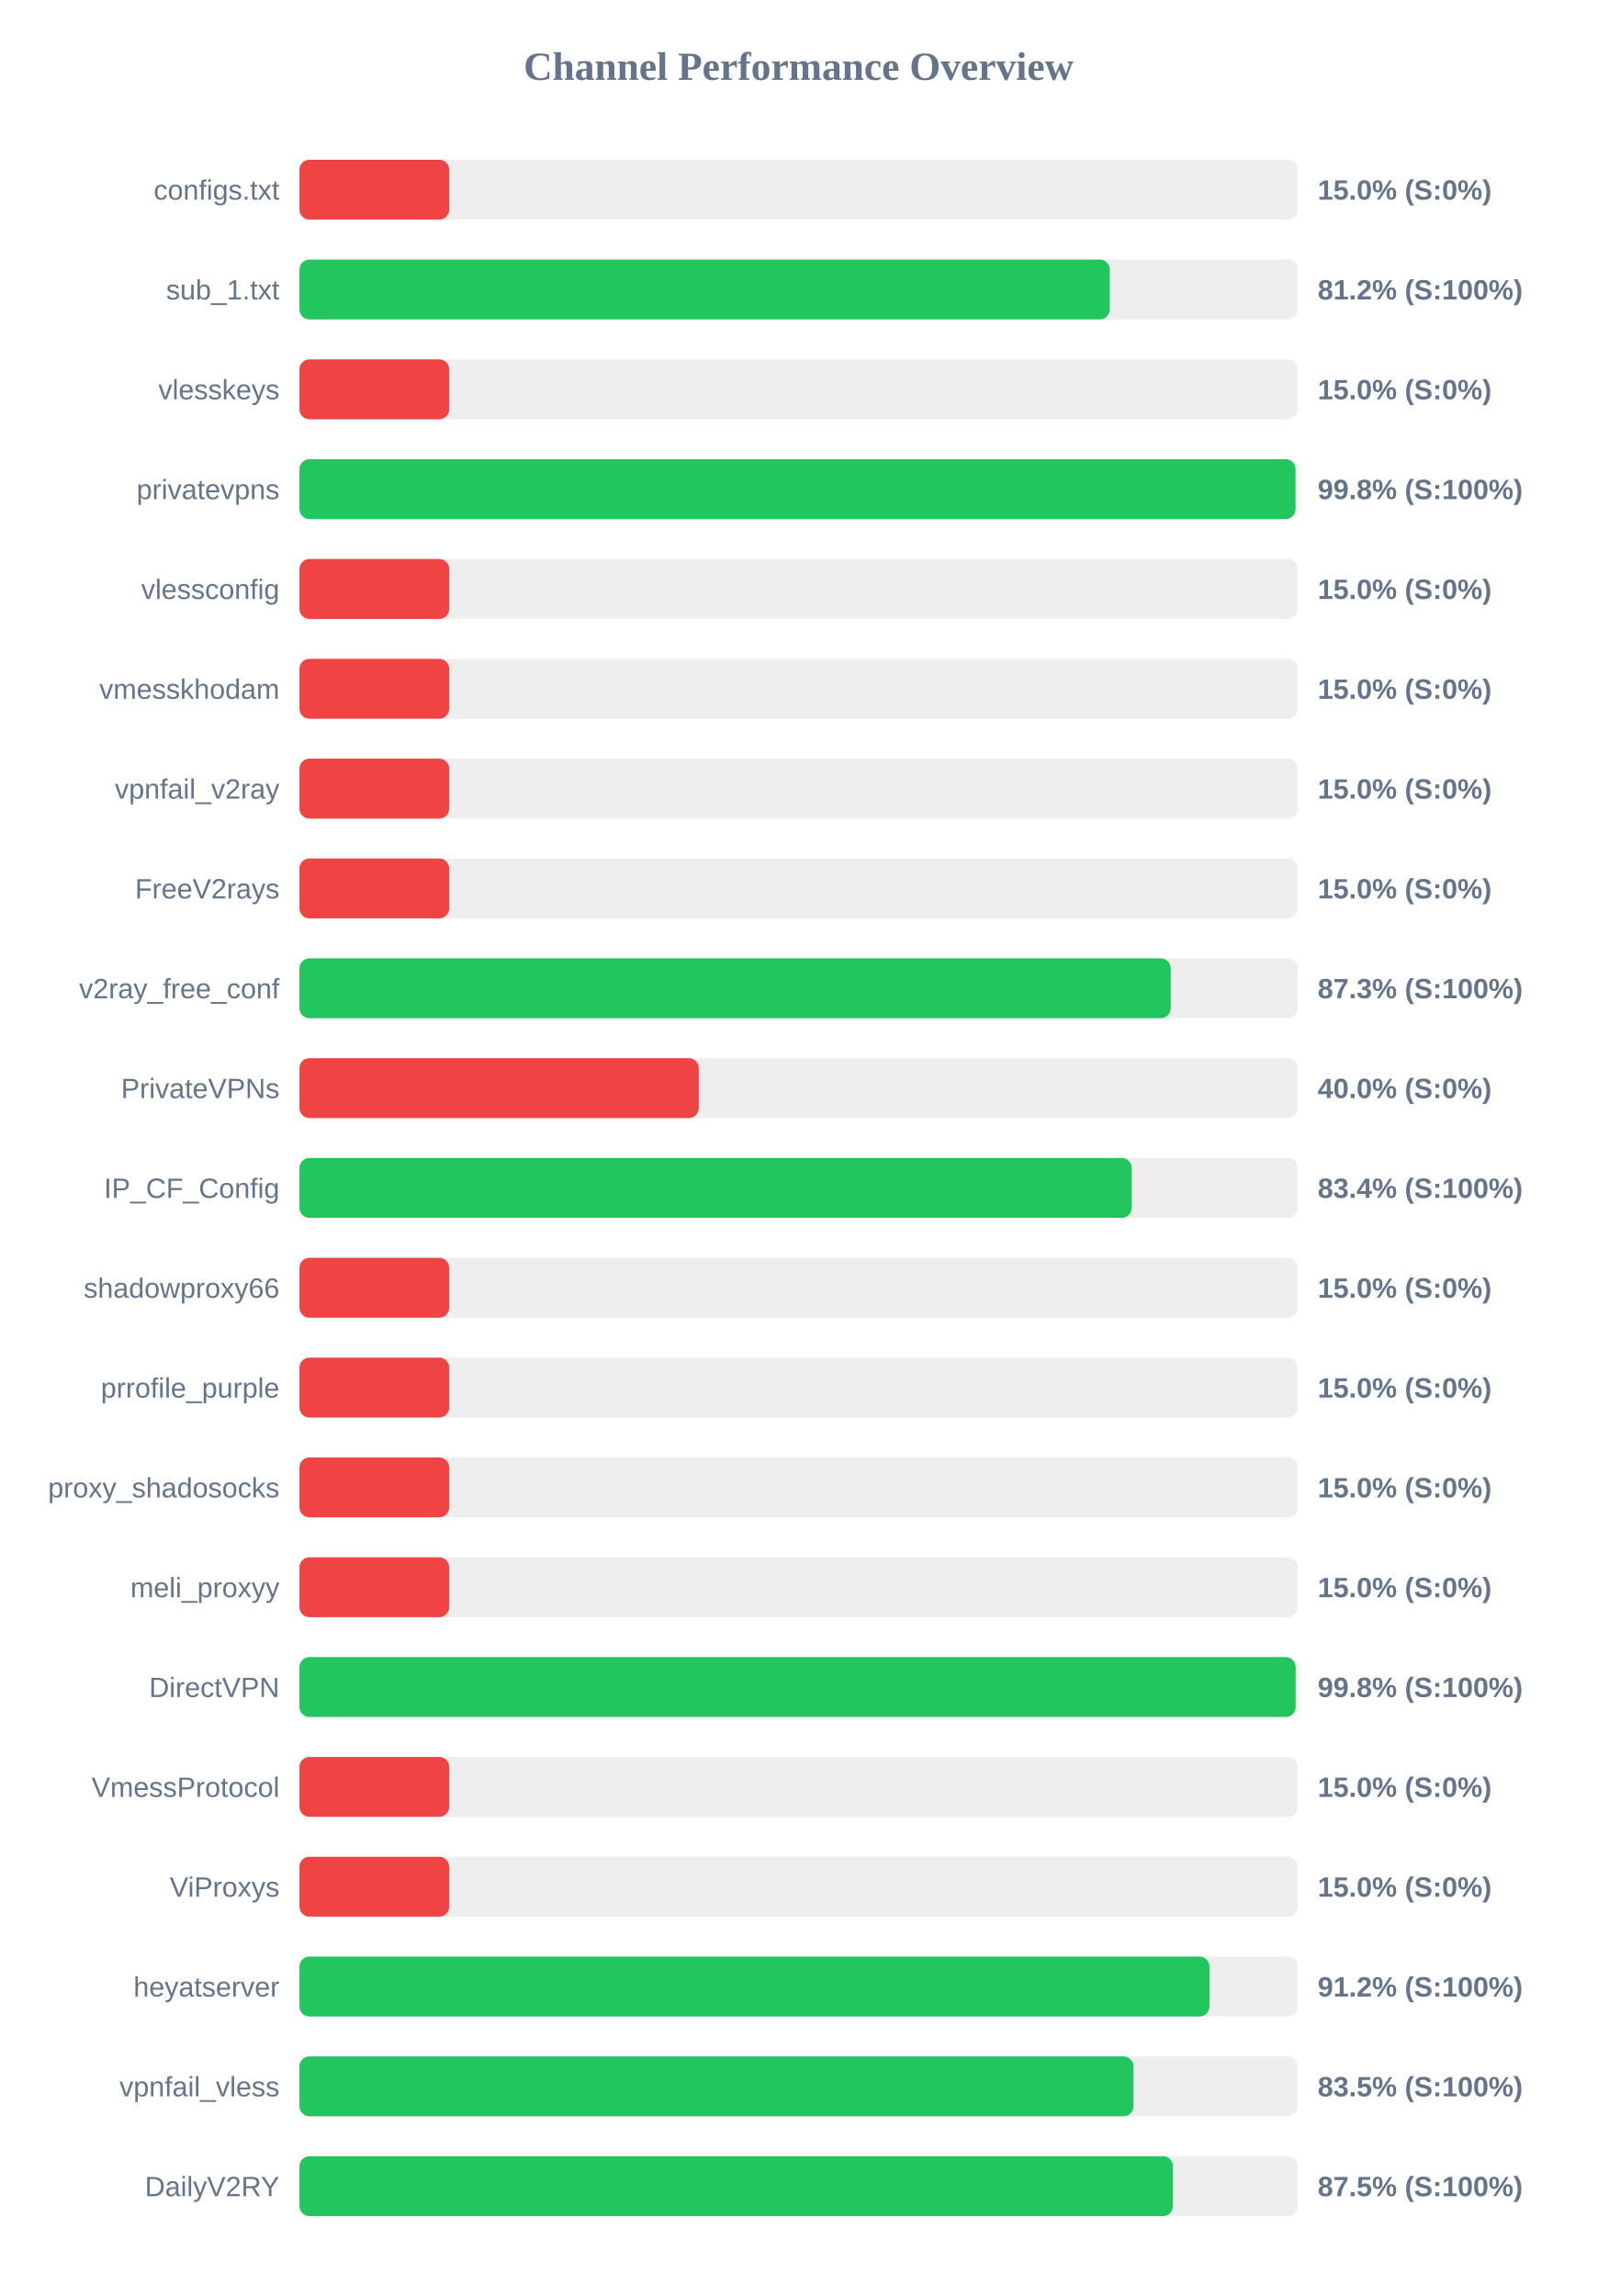
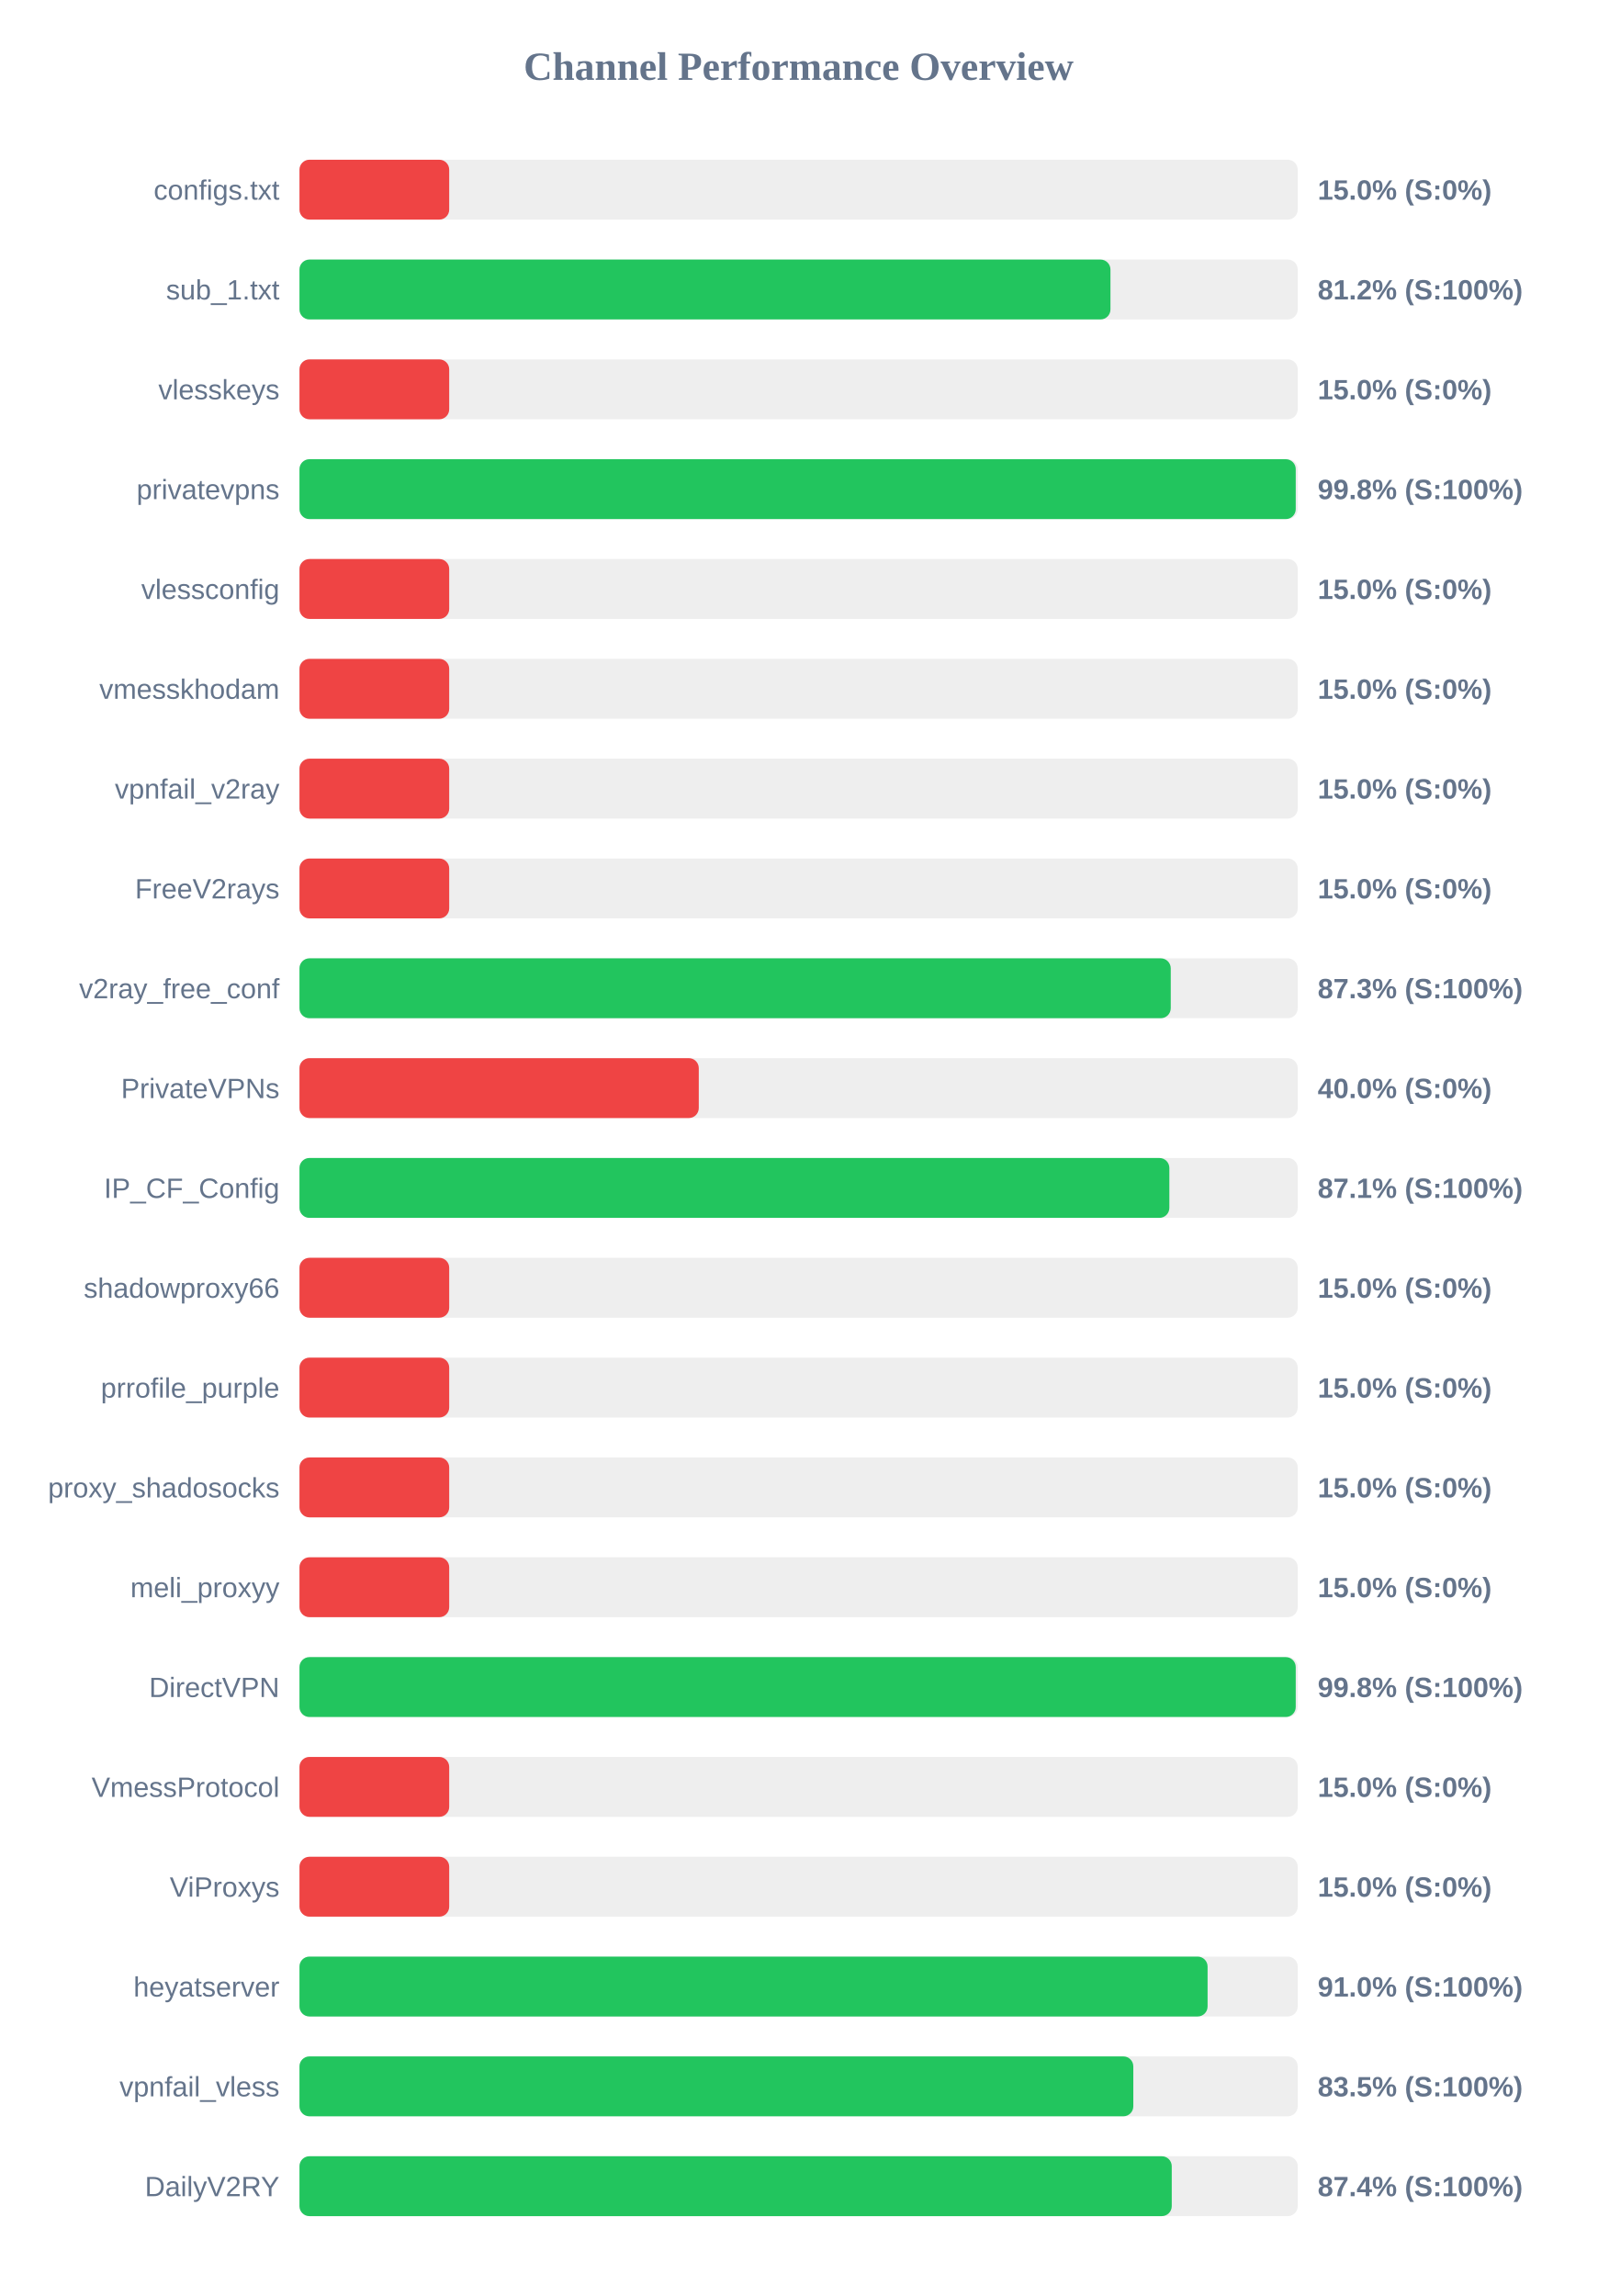
<svg xmlns="http://www.w3.org/2000/svg" width="800" height="1150" version="1.1">
  <style>
        .row { font: 14px Arial; fill: #64748b; }
        .score { font: bold 14px Arial; fill: #64748b; }
    </style>
  <text x="400" y="40" text-anchor="middle" font-size="20px" font-weight="bold" fill="#64748b">Channel Performance Overview</text>
  <rect x="150" y="80" width="500" height="30" fill="#eee" rx="5" />
  <rect x="150" y="80" width="75.0" height="30" fill="#ef4444" rx="5" />
  <text x="140" y="100" text-anchor="end" class="row">configs.txt</text>
  <text x="660" y="100" text-anchor="start" class="score">15.0% (S:0%)</text>
  <rect x="150" y="130" width="500" height="30" fill="#eee" rx="5" />
-   <rect x="150" y="130" width="405.85" height="30" fill="#22c55e" rx="5" />
+   <rect x="150" y="130" width="406.2" height="30" fill="#22c55e" rx="5" />
  <text x="140" y="150" text-anchor="end" class="row">sub_1.txt</text>
  <text x="660" y="150" text-anchor="start" class="score">81.2% (S:100%)</text>
  <rect x="150" y="180" width="500" height="30" fill="#eee" rx="5" />
  <rect x="150" y="180" width="75.0" height="30" fill="#ef4444" rx="5" />
  <text x="140" y="200" text-anchor="end" class="row">vlesskeys</text>
  <text x="660" y="200" text-anchor="start" class="score">15.0% (S:0%)</text>
  <rect x="150" y="230" width="500" height="30" fill="#eee" rx="5" />
-   <rect x="150" y="230" width="498.9" height="30" fill="#22c55e" rx="5" />
+   <rect x="150" y="230" width="499.0" height="30" fill="#22c55e" rx="5" />
  <text x="140" y="250" text-anchor="end" class="row">privatevpns</text>
  <text x="660" y="250" text-anchor="start" class="score">99.8% (S:100%)</text>
  <rect x="150" y="280" width="500" height="30" fill="#eee" rx="5" />
  <rect x="150" y="280" width="75.0" height="30" fill="#ef4444" rx="5" />
  <text x="140" y="300" text-anchor="end" class="row">vlessconfig</text>
  <text x="660" y="300" text-anchor="start" class="score">15.0% (S:0%)</text>
  <rect x="150" y="330" width="500" height="30" fill="#eee" rx="5" />
  <rect x="150" y="330" width="75.0" height="30" fill="#ef4444" rx="5" />
  <text x="140" y="350" text-anchor="end" class="row">vmesskhodam</text>
  <text x="660" y="350" text-anchor="start" class="score">15.0% (S:0%)</text>
  <rect x="150" y="380" width="500" height="30" fill="#eee" rx="5" />
  <rect x="150" y="380" width="75.0" height="30" fill="#ef4444" rx="5" />
  <text x="140" y="400" text-anchor="end" class="row">vpnfail_v2ray</text>
  <text x="660" y="400" text-anchor="start" class="score">15.0% (S:0%)</text>
  <rect x="150" y="430" width="500" height="30" fill="#eee" rx="5" />
  <rect x="150" y="430" width="75.0" height="30" fill="#ef4444" rx="5" />
  <text x="140" y="450" text-anchor="end" class="row">FreeV2rays</text>
  <text x="660" y="450" text-anchor="start" class="score">15.0% (S:0%)</text>
  <rect x="150" y="480" width="500" height="30" fill="#eee" rx="5" />
  <rect x="150" y="480" width="436.4" height="30" fill="#22c55e" rx="5" />
  <text x="140" y="500" text-anchor="end" class="row">v2ray_free_conf</text>
  <text x="660" y="500" text-anchor="start" class="score">87.3% (S:100%)</text>
  <rect x="150" y="530" width="500" height="30" fill="#eee" rx="5" />
  <rect x="150" y="530" width="200.0" height="30" fill="#ef4444" rx="5" />
  <text x="140" y="550" text-anchor="end" class="row">PrivateVPNs</text>
  <text x="660" y="550" text-anchor="start" class="score">40.0% (S:0%)</text>
  <rect x="150" y="580" width="500" height="30" fill="#eee" rx="5" />
-   <rect x="150" y="580" width="416.85" height="30" fill="#22c55e" rx="5" />
+   <rect x="150" y="580" width="435.7" height="30" fill="#22c55e" rx="5" />
  <text x="140" y="600" text-anchor="end" class="row">IP_CF_Config</text>
-   <text x="660" y="600" text-anchor="start" class="score">83.4% (S:100%)</text>
+   <text x="660" y="600" text-anchor="start" class="score">87.1% (S:100%)</text>
  <rect x="150" y="630" width="500" height="30" fill="#eee" rx="5" />
  <rect x="150" y="630" width="75.0" height="30" fill="#ef4444" rx="5" />
  <text x="140" y="650" text-anchor="end" class="row">shadowproxy66</text>
  <text x="660" y="650" text-anchor="start" class="score">15.0% (S:0%)</text>
  <rect x="150" y="680" width="500" height="30" fill="#eee" rx="5" />
  <rect x="150" y="680" width="75.0" height="30" fill="#ef4444" rx="5" />
  <text x="140" y="700" text-anchor="end" class="row">prrofile_purple</text>
  <text x="660" y="700" text-anchor="start" class="score">15.0% (S:0%)</text>
  <rect x="150" y="730" width="500" height="30" fill="#eee" rx="5" />
  <rect x="150" y="730" width="75.0" height="30" fill="#ef4444" rx="5" />
  <text x="140" y="750" text-anchor="end" class="row">proxy_shadosocks</text>
  <text x="660" y="750" text-anchor="start" class="score">15.0% (S:0%)</text>
  <rect x="150" y="780" width="500" height="30" fill="#eee" rx="5" />
  <rect x="150" y="780" width="75.0" height="30" fill="#ef4444" rx="5" />
  <text x="140" y="800" text-anchor="end" class="row">meli_proxyy</text>
  <text x="660" y="800" text-anchor="start" class="score">15.0% (S:0%)</text>
  <rect x="150" y="830" width="500" height="30" fill="#eee" rx="5" />
-   <rect x="150" y="830" width="498.95" height="30" fill="#22c55e" rx="5" />
+   <rect x="150" y="830" width="499.0" height="30" fill="#22c55e" rx="5" />
  <text x="140" y="850" text-anchor="end" class="row">DirectVPN</text>
  <text x="660" y="850" text-anchor="start" class="score">99.8% (S:100%)</text>
  <rect x="150" y="880" width="500" height="30" fill="#eee" rx="5" />
  <rect x="150" y="880" width="75.0" height="30" fill="#ef4444" rx="5" />
  <text x="140" y="900" text-anchor="end" class="row">VmessProtocol</text>
  <text x="660" y="900" text-anchor="start" class="score">15.0% (S:0%)</text>
  <rect x="150" y="930" width="500" height="30" fill="#eee" rx="5" />
  <rect x="150" y="930" width="75.0" height="30" fill="#ef4444" rx="5" />
  <text x="140" y="950" text-anchor="end" class="row">ViProxys</text>
  <text x="660" y="950" text-anchor="start" class="score">15.0% (S:0%)</text>
  <rect x="150" y="980" width="500" height="30" fill="#eee" rx="5" />
-   <rect x="150" y="980" width="455.8" height="30" fill="#22c55e" rx="5" />
+   <rect x="150" y="980" width="454.85" height="30" fill="#22c55e" rx="5" />
  <text x="140" y="1000" text-anchor="end" class="row">heyatserver</text>
-   <text x="660" y="1000" text-anchor="start" class="score">91.2% (S:100%)</text>
+   <text x="660" y="1000" text-anchor="start" class="score">91.0% (S:100%)</text>
  <rect x="150" y="1030" width="500" height="30" fill="#eee" rx="5" />
-   <rect x="150" y="1030" width="417.75" height="30" fill="#22c55e" rx="5" />
+   <rect x="150" y="1030" width="417.65" height="30" fill="#22c55e" rx="5" />
  <text x="140" y="1050" text-anchor="end" class="row">vpnfail_vless</text>
  <text x="660" y="1050" text-anchor="start" class="score">83.5% (S:100%)</text>
  <rect x="150" y="1080" width="500" height="30" fill="#eee" rx="5" />
-   <rect x="150" y="1080" width="437.5" height="30" fill="#22c55e" rx="5" />
+   <rect x="150" y="1080" width="436.9" height="30" fill="#22c55e" rx="5" />
  <text x="140" y="1100" text-anchor="end" class="row">DailyV2RY</text>
-   <text x="660" y="1100" text-anchor="start" class="score">87.5% (S:100%)</text>
+   <text x="660" y="1100" text-anchor="start" class="score">87.4% (S:100%)</text>
</svg>
